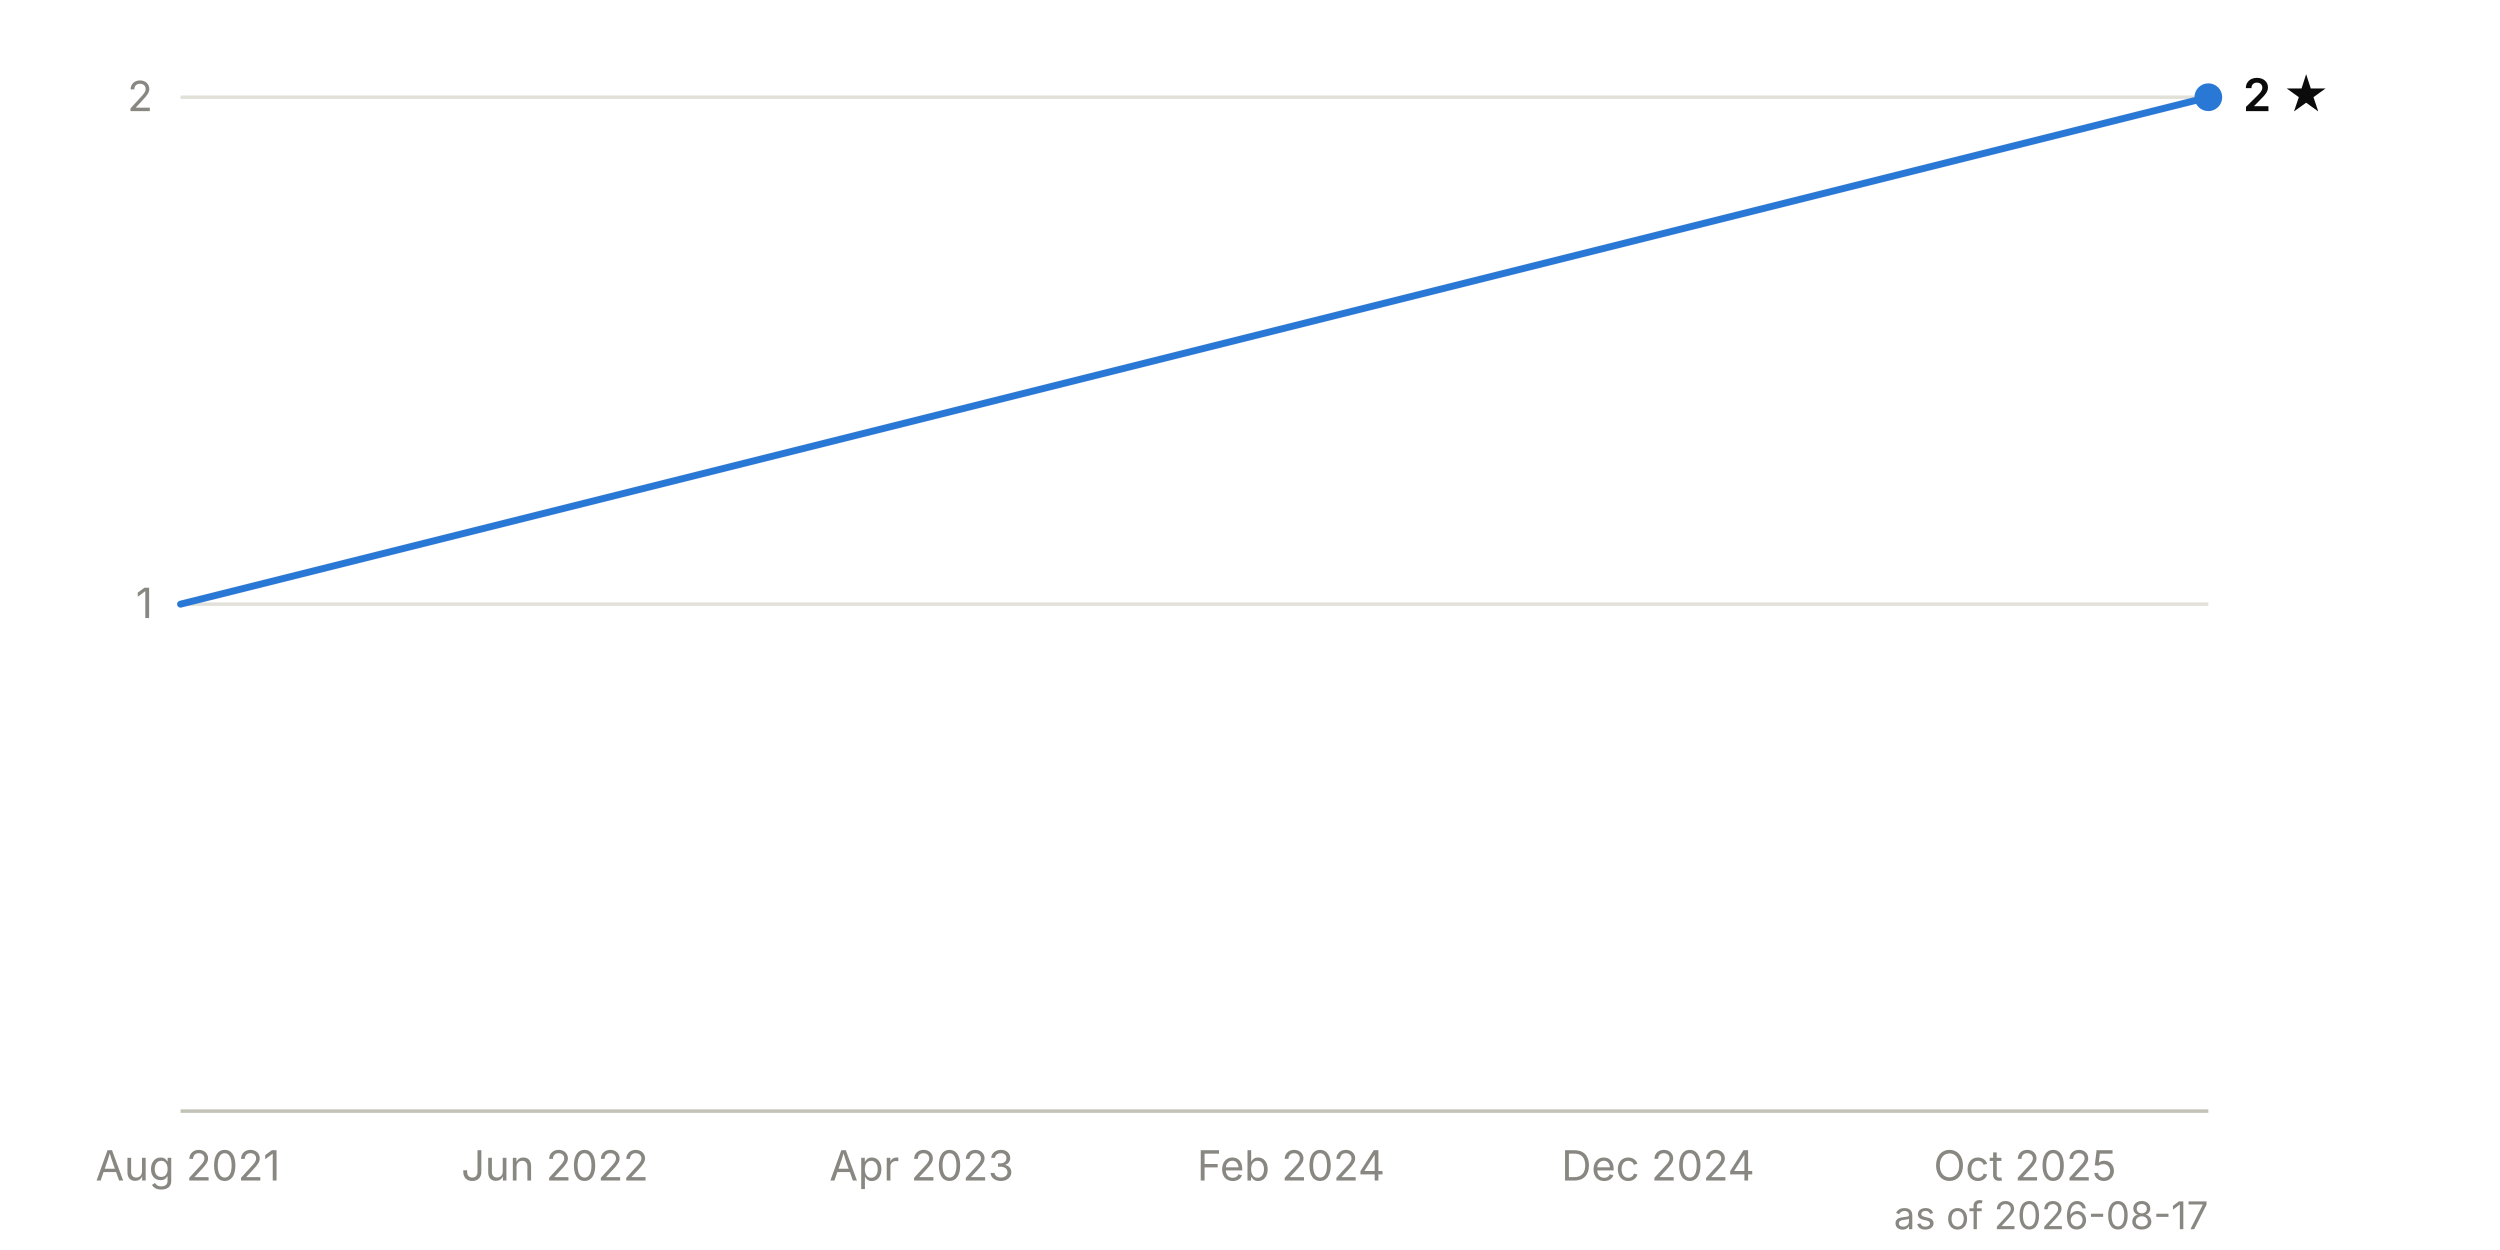
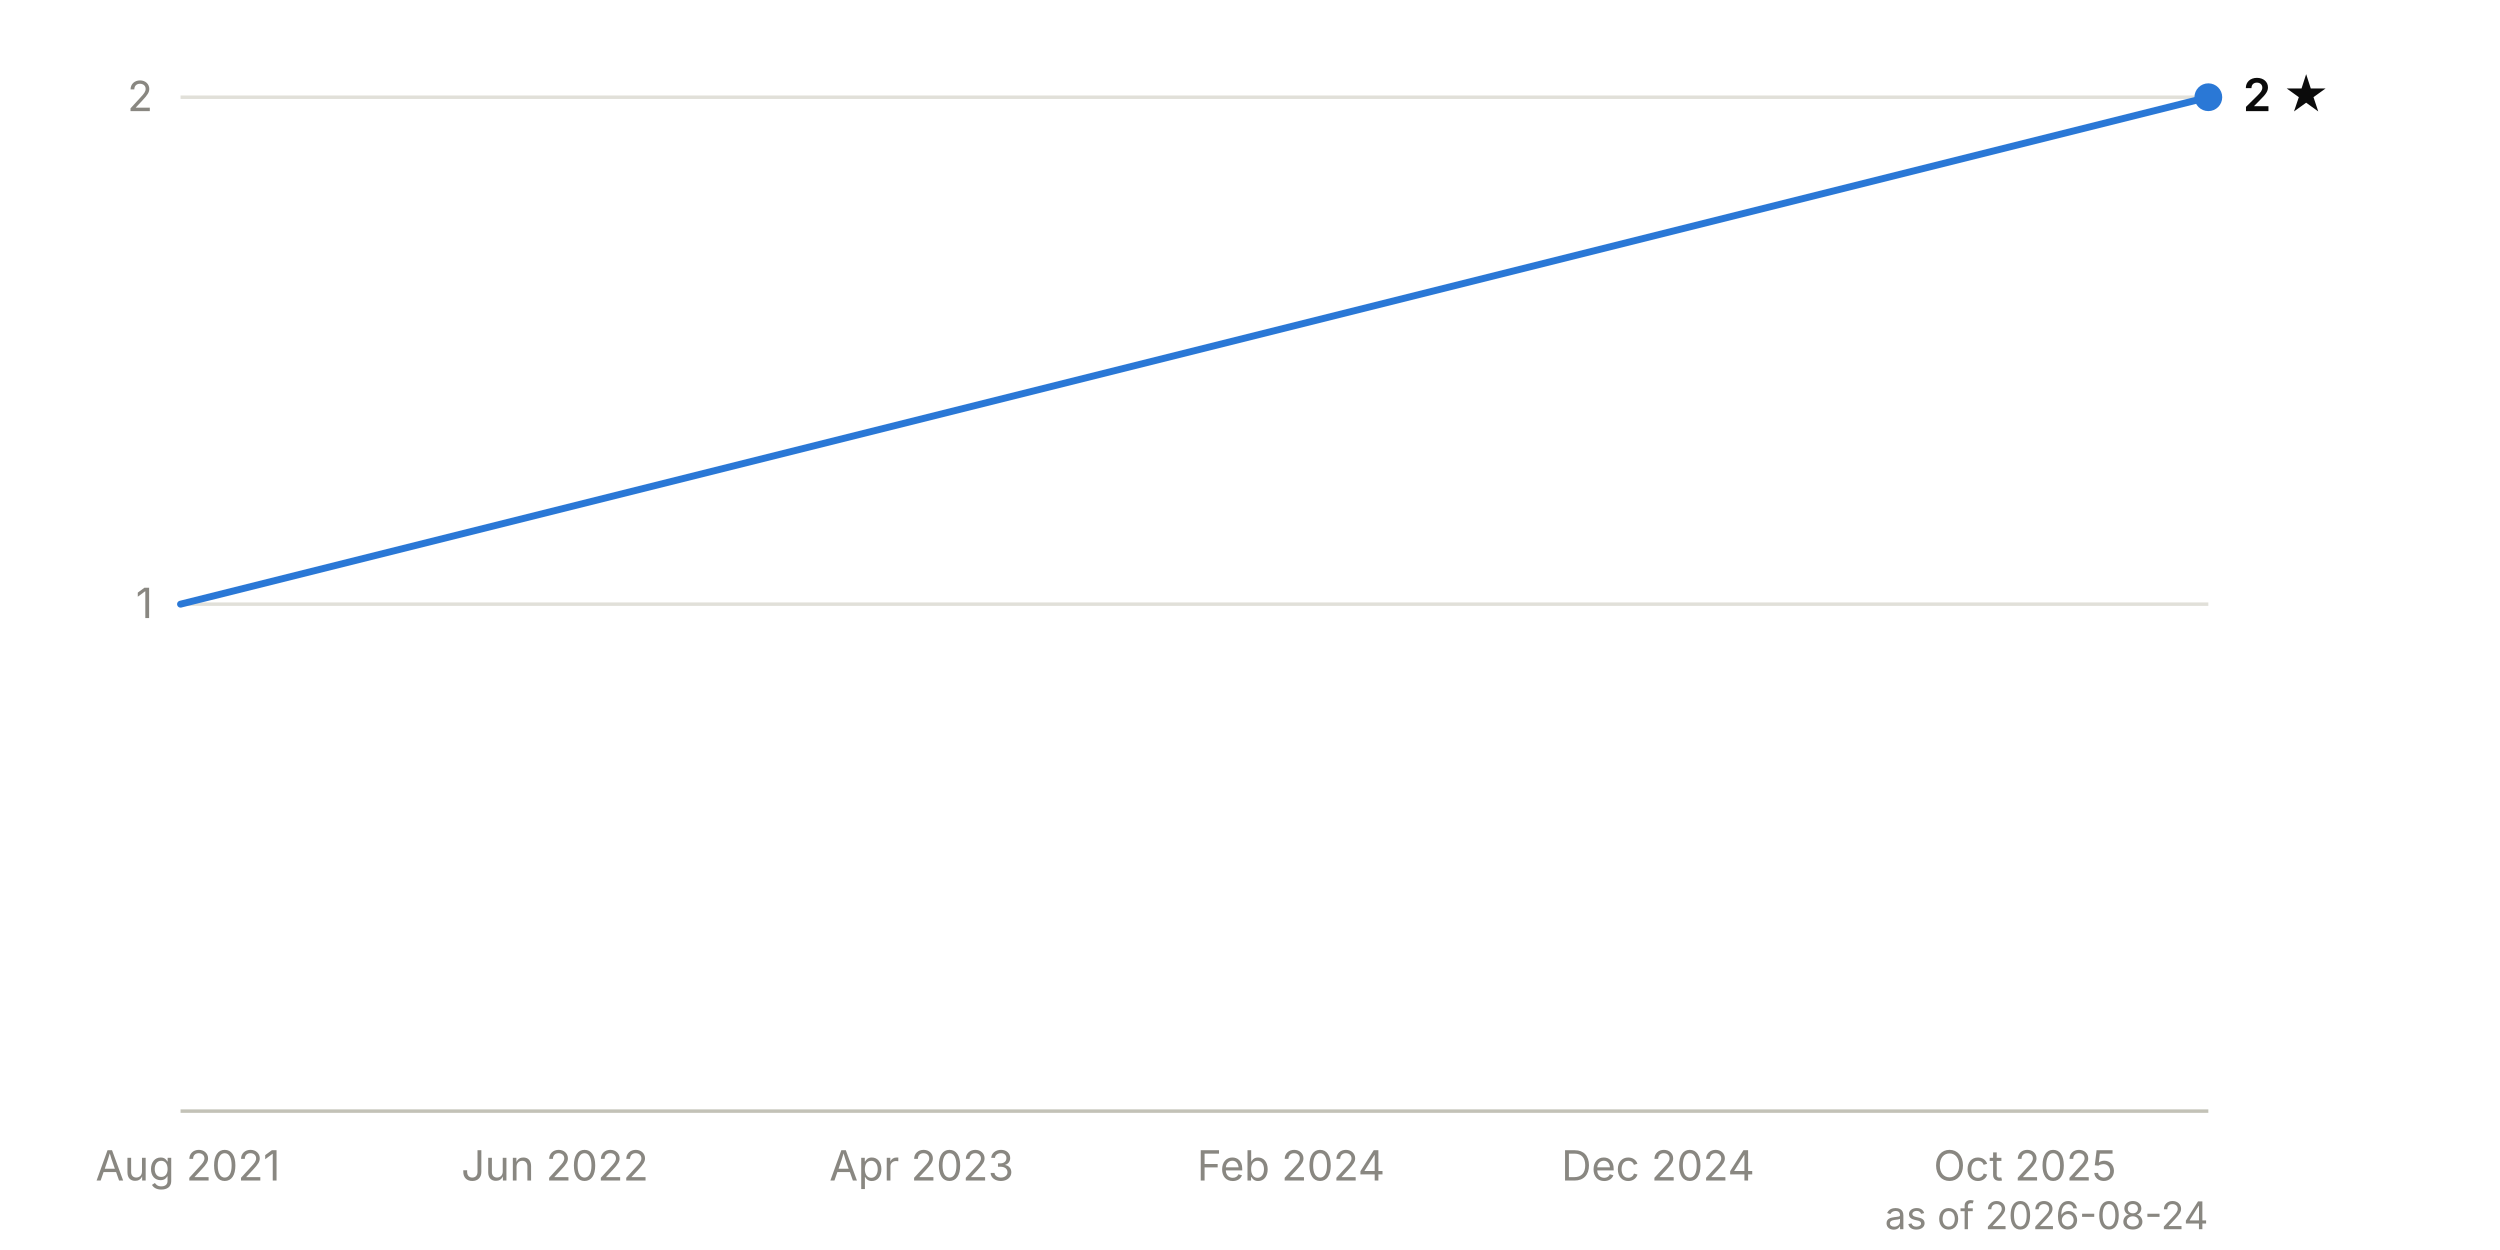
<svg xmlns="http://www.w3.org/2000/svg" viewBox="0 0 720 360" width="720" height="360" font-family="system-ui, -apple-system, 'Segoe UI', sans-serif" font-size="12">
  <line x1="52" y1="174.0" x2="636" y2="174.0" stroke="#e1e0d9" stroke-width="1" />
  <text x="44" y="178.0" text-anchor="end" fill="#898781" style="font-variant-numeric: tabular-nums">1</text>
  <line x1="52" y1="28.0" x2="636" y2="28.0" stroke="#e1e0d9" stroke-width="1" />
  <text x="44" y="32.0" text-anchor="end" fill="#898781" style="font-variant-numeric: tabular-nums">2</text>
  <line x1="52" y1="320.0" x2="636" y2="320.0" stroke="#c3c2b7" stroke-width="1" />
  <text x="54.1" y="340" text-anchor="middle" fill="#898781">Aug 2021</text>
  <text x="159.8" y="340" text-anchor="middle" fill="#898781">Jun 2022</text>
  <text x="265.4" y="340" text-anchor="middle" fill="#898781">Apr 2023</text>
  <text x="371.8" y="340" text-anchor="middle" fill="#898781">Feb 2024</text>
  <text x="477.5" y="340" text-anchor="middle" fill="#898781">Dec 2024</text>
  <text x="583.2" y="340" text-anchor="middle" fill="#898781">Oct 2025</text>
  <path d="M52.0,174.0 L636.0,28.0" fill="none" stroke="#2a78d6" stroke-width="2" stroke-linejoin="round" stroke-linecap="round" />
  <circle cx="636.0" cy="28.0" r="4" fill="#2a78d6" />
  <text x="646.0" y="32.0" fill="#0b0b0b" font-weight="600" font-size="13">2 ★</text>
-   <text x="636" y="354" text-anchor="end" fill="#898781" font-size="11">as of 2026-08-17</text>
+   <text x="636" y="354" text-anchor="end" fill="#898781" font-size="11">as of 2026-08-24</text>
</svg>
